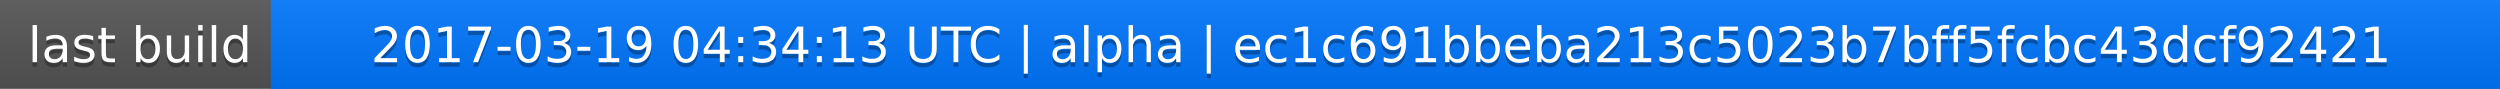
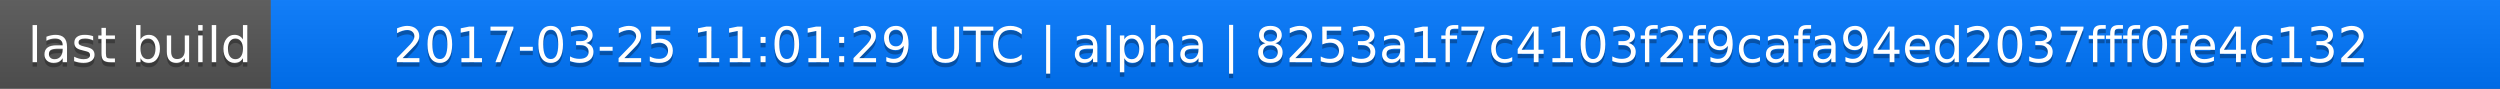
<svg xmlns="http://www.w3.org/2000/svg" width="563" height="20">
  <linearGradient id="a" x2="0" y2="100%">
    <stop offset="0" stop-color="#bbb" stop-opacity=".1" />
    <stop offset="1" stop-opacity=".1" />
  </linearGradient>
  <rect rx="0" width="563" height="20" fill="#555" />
  <rect rx="0" x="61" width="502" height="20" fill="#07f" />
  <path fill="#07f" d="M61 0h4v20h-4z" />
  <rect rx="0" width="563" height="20" fill="url(#a)" />
  <g fill="#fff" text-anchor="middle" font-family="DejaVu Sans,Verdana,Geneva,sans-serif" font-size="11">
    <text x="31.5" y="15" fill="#010101" fill-opacity=".3">last build</text>
    <text x="31.5" y="14">last build</text>
-     <text x="311" y="15" fill="#010101" fill-opacity=".3">2017-03-19 04:34:13 UTC | alpha | ec1c691bbeba213c5023b7bff5fcbc43dcf92421</text>
-     <text x="311" y="14">2017-03-19 04:34:13 UTC | alpha | ec1c691bbeba213c5023b7bff5fcbc43dcf92421</text>
+     <text x="311" y="15" fill="#010101" fill-opacity=".3">2017-03-25 11:01:29 UTC | alpha | 8253a1f7c4103f2f9cafa94ed2037fff0fe4c132</text>
+     <text x="311" y="14">2017-03-25 11:01:29 UTC | alpha | 8253a1f7c4103f2f9cafa94ed2037fff0fe4c132</text>
  </g>
</svg>
